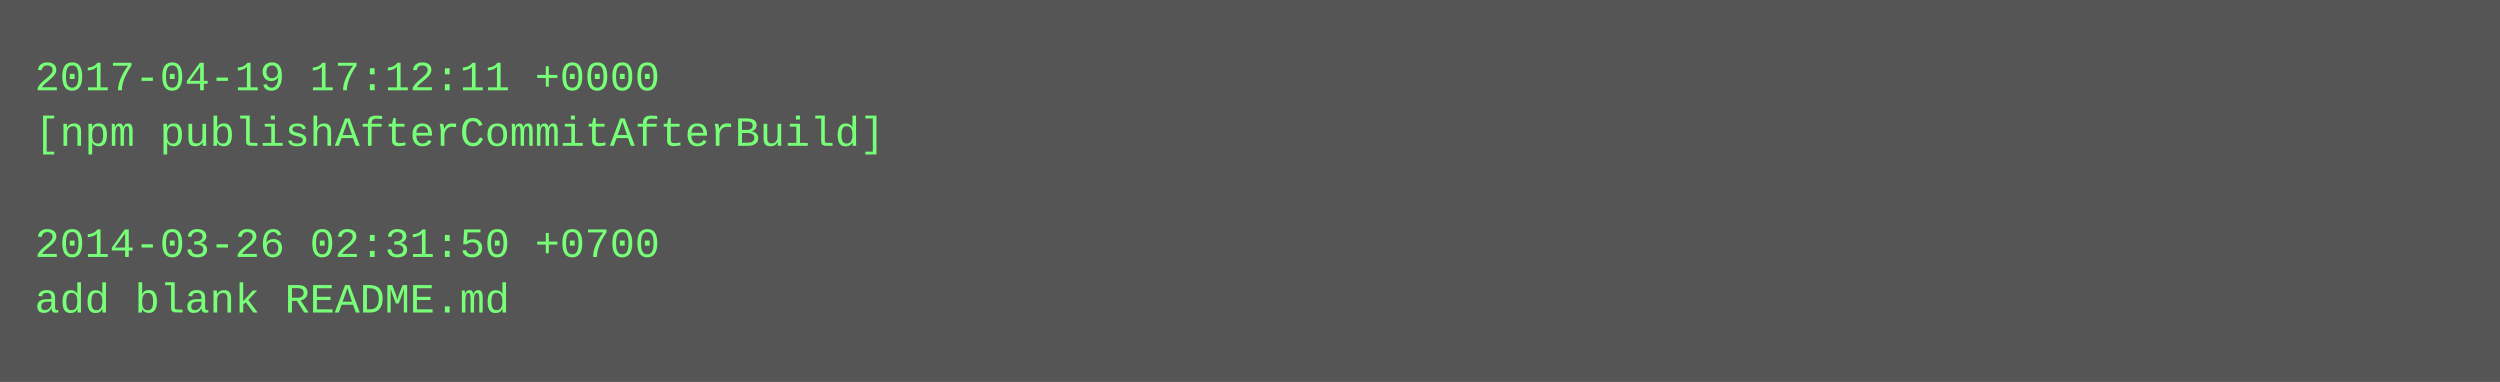
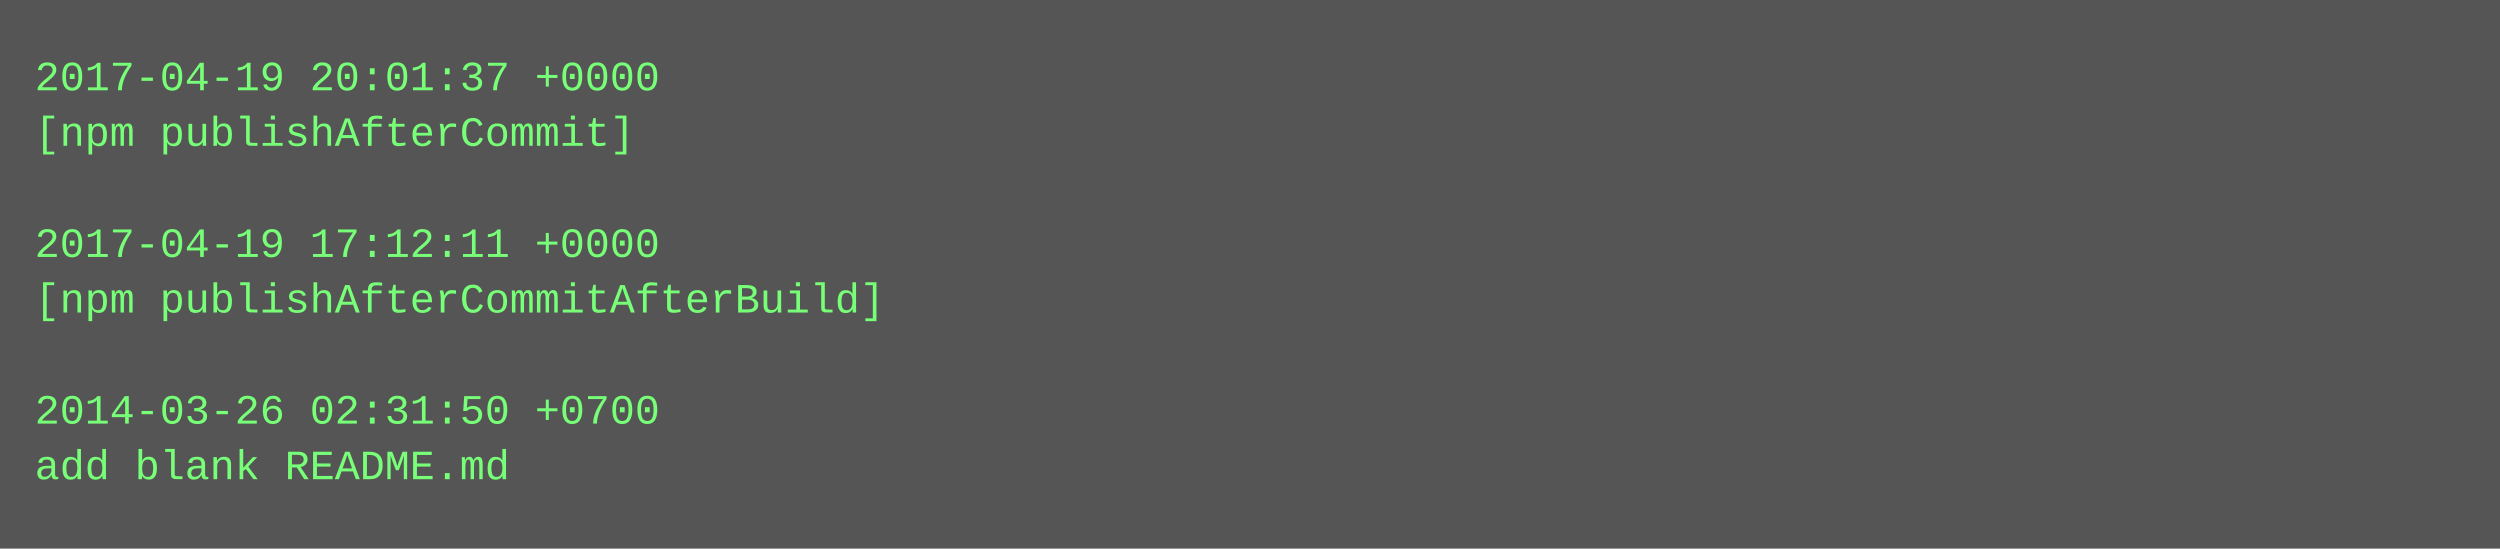
- <svg xmlns="http://www.w3.org/2000/svg" height="110" width="720">
-   <rect height="110" fill="#555" width="720" />
+ <svg xmlns="http://www.w3.org/2000/svg" height="158" width="720">
+   <rect height="158" fill="#555" width="720" />
  <text fill="#7f7" font-family="Courier New" font-size="12" xml:space="preserve">
-     <tspan x="10" y="26">2017-04-19 17:12:11 +0000</tspan>
-     <tspan x="10" y="42">[npm publishAfterCommitAfterBuild]</tspan>
+     <tspan x="10" y="26">2017-04-19 20:01:37 +0000</tspan>
+     <tspan x="10" y="42">[npm publishAfterCommit]</tspan>
    <tspan x="10" y="58" />
-     <tspan x="10" y="74">2014-03-26 02:31:50 +0700</tspan>
-     <tspan x="10" y="90">add blank README.md</tspan>
+     <tspan x="10" y="74">2017-04-19 17:12:11 +0000</tspan>
+     <tspan x="10" y="90">[npm publishAfterCommitAfterBuild]</tspan>
+     <tspan x="10" y="106" />
+     <tspan x="10" y="122">2014-03-26 02:31:50 +0700</tspan>
+     <tspan x="10" y="138">add blank README.md</tspan>
  </text>
</svg>
